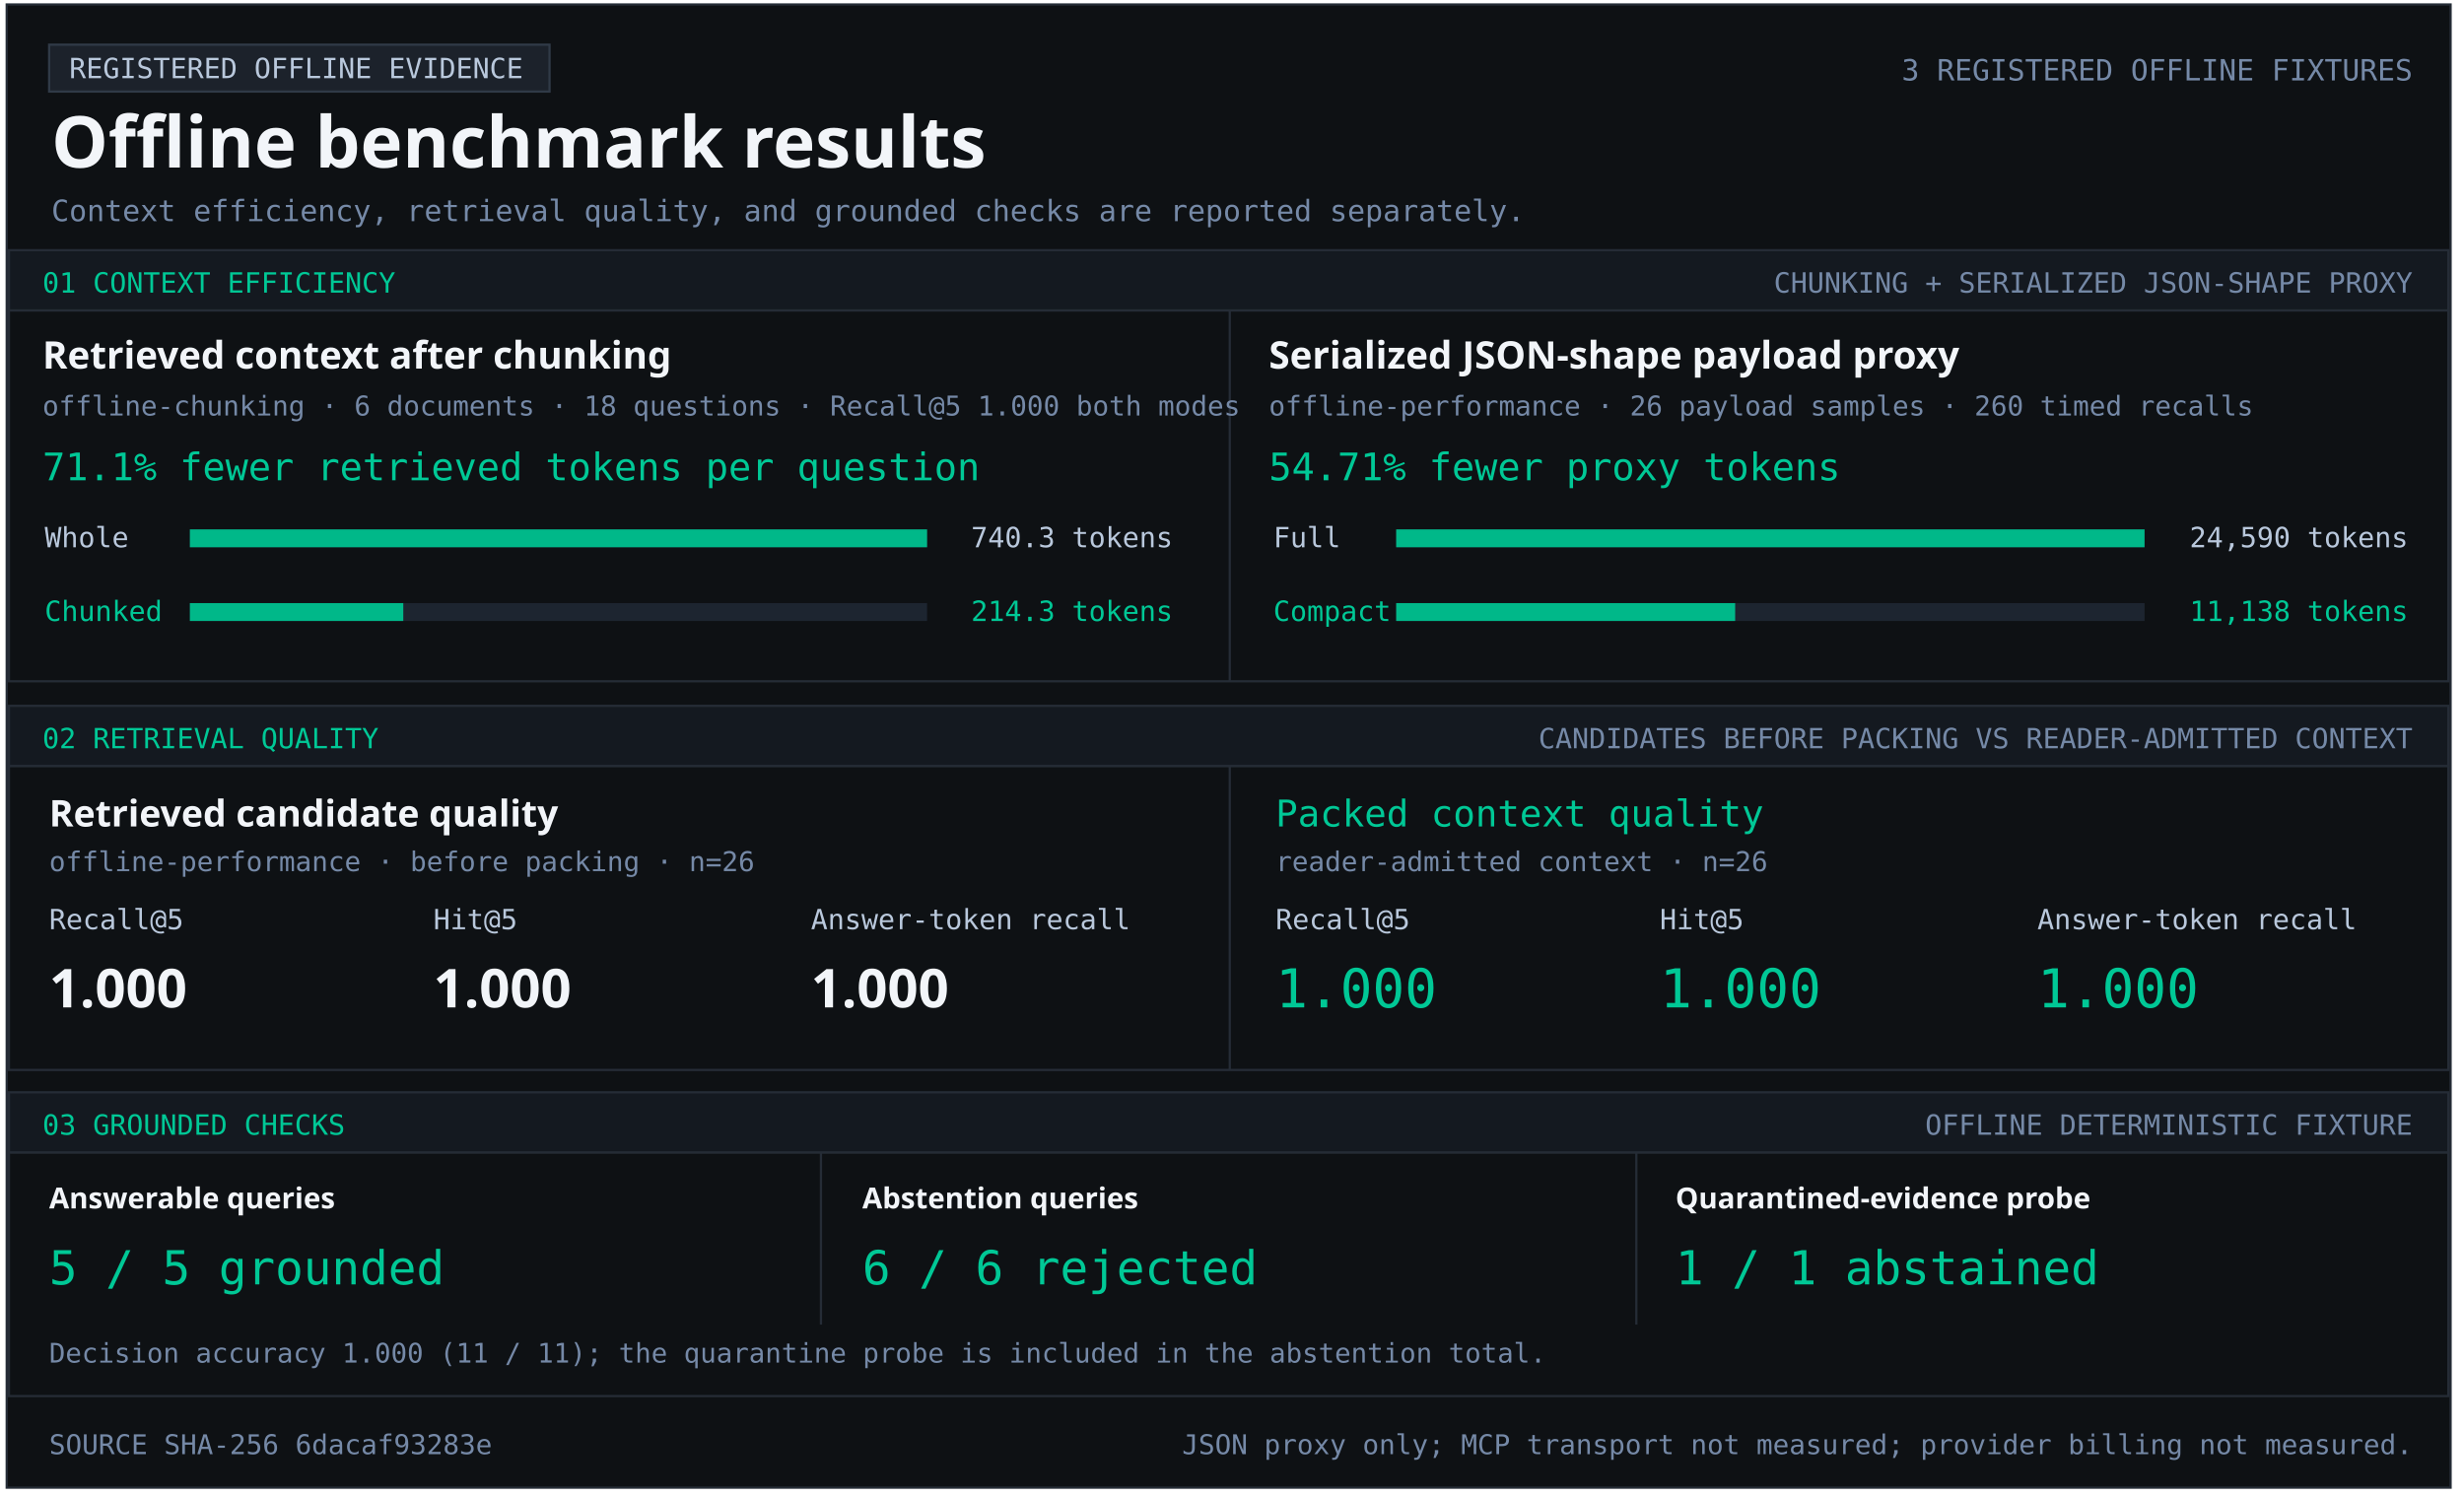
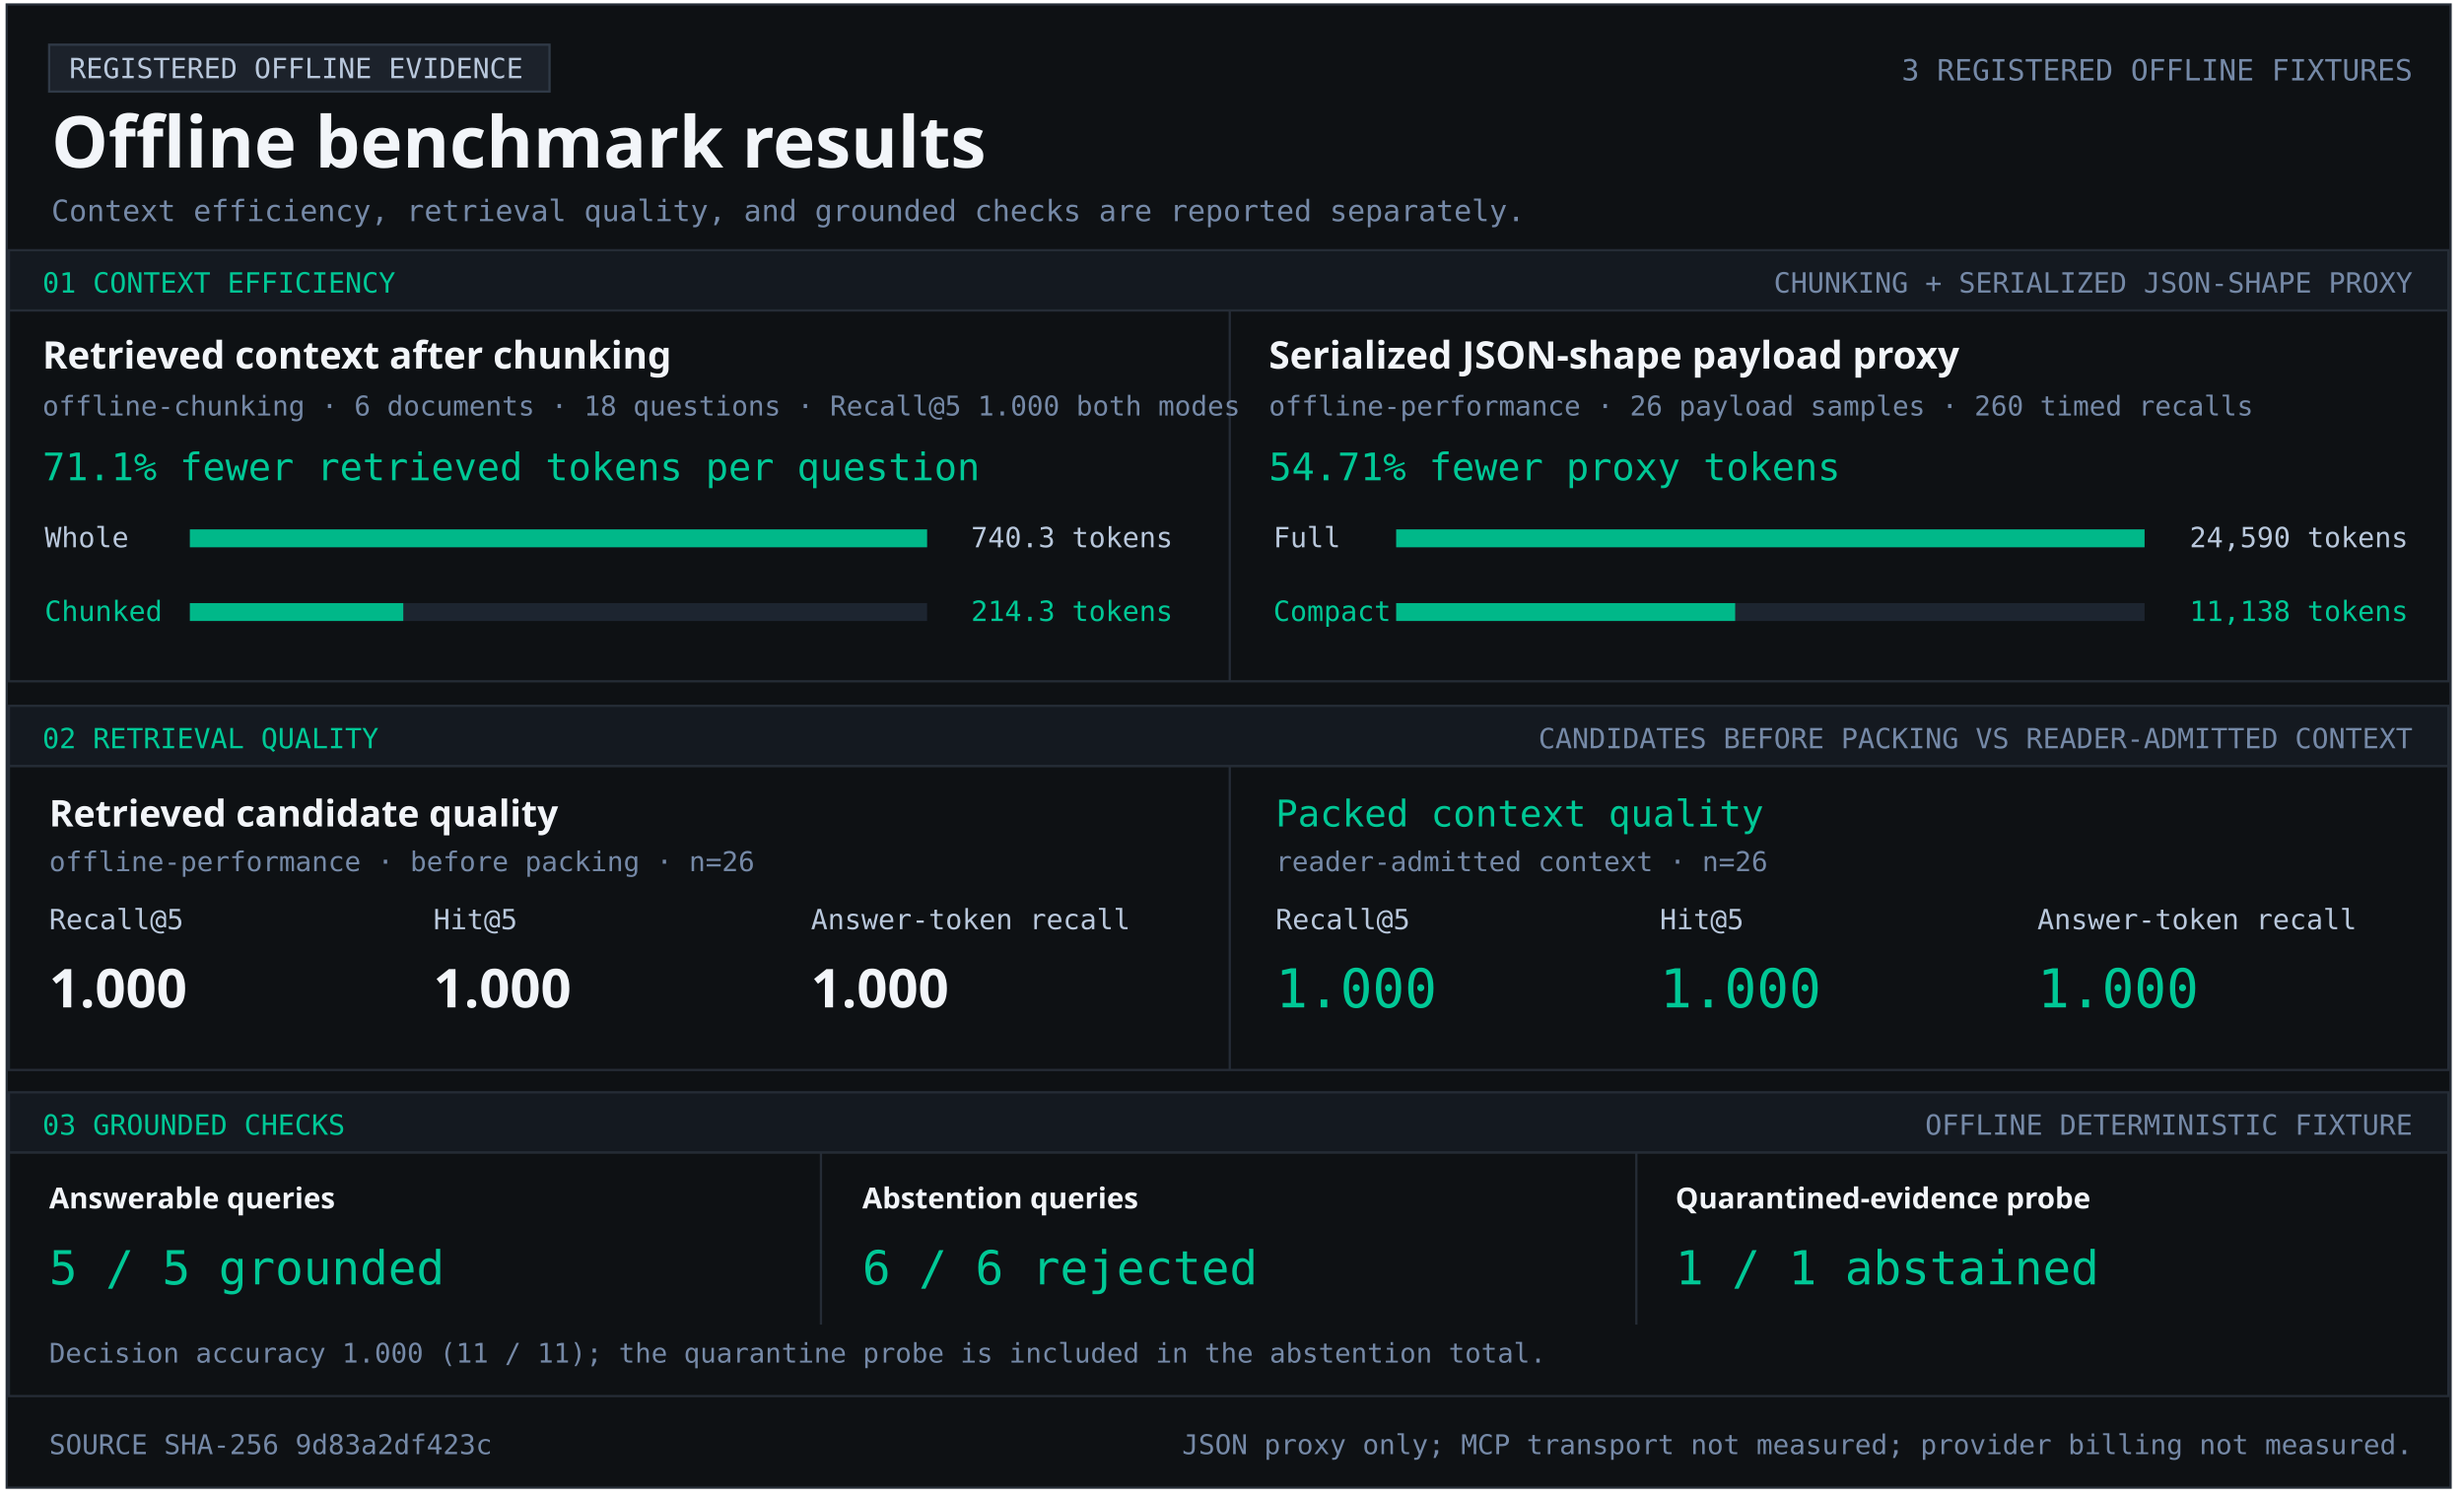
<svg xmlns="http://www.w3.org/2000/svg" width="1103" height="670" viewBox="0 0 1103 670" role="img" aria-labelledby="title desc">
  <style>text{font-family:Consolas,monospace;fill:#b9c8dc} .heading{font-family:Segoe UI,sans-serif;font-weight:700;fill:#f2f5f9} .green{fill:#00c896}.muted{fill:#7589a7}</style>
  <rect x="3" y="2" width="1094" height="664" fill="#0e1114" stroke="#252c36" />
  <rect x="22" y="20" width="224" height="21" fill="#1c222b" stroke="#303a47" />
  <text x="31" y="35" font-size="12.5" text-anchor="start">REGISTERED OFFLINE EVIDENCE</text>
  <text x="23" y="75" font-size="32" class="heading" text-anchor="start">Offline benchmark results</text>
  <text x="1080" y="36" font-size="13.1" class="muted" text-anchor="end">3 REGISTERED OFFLINE FIXTURES</text>
  <text x="23" y="99" font-size="13.2" class="muted" text-anchor="start">Context efficiency, retrieval quality, and grounded checks are reported separately.</text>
  <rect x="4" y="112" width="1092" height="27" fill="#141920" stroke="#252c36" />
  <text x="19" y="131" font-size="12.5" class="green" text-anchor="start">01  CONTEXT EFFICIENCY</text>
  <text x="1080" y="131" font-size="12.5" class="muted" text-anchor="end">CHUNKING + SERIALIZED JSON-SHAPE PROXY</text>
  <rect x="4" y="139" width="1092" height="166" fill="#0e1114" stroke="#252c36" />
  <rect x="550" y="139" width="1" height="166" fill="#252c36" />
  <text x="19" y="165" font-size="17" class="heading" text-anchor="start">Retrieved context after chunking</text>
  <text x="19" y="186" font-size="12.2" class="muted" text-anchor="start">offline-chunking · 6 documents · 18 questions · Recall@5 1.000 both modes</text>
  <text x="19" y="215" font-size="17" class="green" text-anchor="start">71.1% fewer retrieved tokens per question</text>
  <text x="20" y="245" font-size="12.5" text-anchor="start">Whole</text>
  <rect x="85" y="237" width="330" height="8" fill="#1d2530" />
  <rect x="85" y="237" width="330.00" height="8" fill="#00b889" />
  <text x="525" y="245" font-size="12.5" text-anchor="end">740.3 tokens</text>
  <text x="20" y="278" font-size="12.5" class="green" text-anchor="start">Chunked</text>
  <rect x="85" y="270" width="330" height="8" fill="#1d2530" />
  <rect x="85" y="270" width="95.53" height="8" fill="#00b889" />
  <text x="525" y="278" font-size="12.5" class="green" text-anchor="end">214.3 tokens</text>
  <text x="568" y="165" font-size="17" class="heading" text-anchor="start">Serialized JSON-shape payload proxy</text>
  <text x="568" y="186" font-size="12.2" class="muted" text-anchor="start">offline-performance · 26 payload samples · 260 timed recalls</text>
  <text x="568" y="215" font-size="17" class="green" text-anchor="start">54.71% fewer proxy tokens</text>
  <text x="570" y="245" font-size="12.5" text-anchor="start">Full</text>
  <rect x="625" y="237" width="335" height="8" fill="#1d2530" />
  <rect x="625" y="237" width="335.00" height="8" fill="#00b889" />
  <text x="1078" y="245" font-size="12.5" text-anchor="end">24,590 tokens</text>
  <text x="570" y="278" font-size="12.5" class="green" text-anchor="start">Compact</text>
  <rect x="625" y="270" width="335" height="8" fill="#1d2530" />
  <rect x="625" y="270" width="151.74" height="8" fill="#00b889" />
  <text x="1078" y="278" font-size="12.5" class="green" text-anchor="end">11,138 tokens</text>
  <rect x="4" y="316" width="1092" height="27" fill="#141920" stroke="#252c36" />
  <text x="19" y="335" font-size="12.5" class="green" text-anchor="start">02  RETRIEVAL QUALITY</text>
  <text x="1080" y="335" font-size="12.5" class="muted" text-anchor="end">CANDIDATES BEFORE PACKING VS READER-ADMITTED CONTEXT</text>
  <rect x="4" y="343" width="1092" height="136" fill="#0e1114" stroke="#252c36" />
  <rect x="550" y="343" width="1" height="136" fill="#252c36" />
  <text x="22" y="370" font-size="16.5" class="heading" text-anchor="start">Retrieved candidate quality</text>
  <text x="22" y="390" font-size="12.2" class="muted" text-anchor="start">offline-performance · before packing · n=26</text>
  <text x="22" y="416" font-size="12.5" text-anchor="start">Recall@5</text>
  <text x="194" y="416" font-size="12.5" text-anchor="start">Hit@5</text>
  <text x="363" y="416" font-size="12.5" text-anchor="start">Answer-token recall</text>
  <text x="22" y="451" font-size="24" class="heading" text-anchor="start">1.000</text>
  <text x="194" y="451" font-size="24" class="heading" text-anchor="start">1.000</text>
  <text x="363" y="451" font-size="24" class="heading" text-anchor="start">1.000</text>
  <text x="571" y="370" font-size="16.5" class="green" text-anchor="start">Packed context quality</text>
  <text x="571" y="390" font-size="12.2" class="muted" text-anchor="start">reader-admitted context · n=26</text>
  <text x="571" y="416" font-size="12.5" text-anchor="start">Recall@5</text>
  <text x="743" y="416" font-size="12.5" text-anchor="start">Hit@5</text>
  <text x="912" y="416" font-size="12.5" text-anchor="start">Answer-token recall</text>
  <text x="571" y="451" font-size="24" class="green" text-anchor="start">1.000</text>
  <text x="743" y="451" font-size="24" class="green" text-anchor="start">1.000</text>
  <text x="912" y="451" font-size="24" class="green" text-anchor="start">1.000</text>
  <rect x="4" y="489" width="1092" height="27" fill="#141920" stroke="#252c36" />
  <text x="19" y="508" font-size="12.5" class="green" text-anchor="start">03  GROUNDED CHECKS</text>
  <text x="1080" y="508" font-size="12.5" class="muted" text-anchor="end">OFFLINE DETERMINISTIC FIXTURE</text>
  <rect x="4" y="516" width="1092" height="109" fill="#0e1114" stroke="#252c36" />
  <rect x="367" y="516" width="1" height="77" fill="#252c36" />
  <rect x="732" y="516" width="1" height="77" fill="#252c36" />
  <text x="22" y="541" font-size="13" class="heading" text-anchor="start">Answerable queries</text>
  <text x="22" y="575" font-size="21" class="green" text-anchor="start">5 / 5 grounded</text>
  <text x="386" y="541" font-size="13" class="heading" text-anchor="start">Abstention queries</text>
  <text x="386" y="575" font-size="21" class="green" text-anchor="start">6 / 6 rejected</text>
  <text x="750" y="541" font-size="13" class="heading" text-anchor="start">Quarantined-evidence probe</text>
  <text x="750" y="575" font-size="21" class="green" text-anchor="start">1 / 1 abstained</text>
  <text x="22" y="610" font-size="12.1" class="muted" text-anchor="start">Decision accuracy 1.000 (11 / 11); the quarantine probe is included in the abstention total.</text>
-   <text x="22" y="651" font-size="12.2" class="muted" text-anchor="start">SOURCE SHA-256  6dacaf93283e</text>
+   <text x="22" y="651" font-size="12.2" class="muted" text-anchor="start">SOURCE SHA-256  9d83a2df423c</text>
  <text x="1080" y="651" font-size="12.2" class="muted" text-anchor="end">JSON proxy only; MCP transport not measured; provider billing not measured.</text>
</svg>
